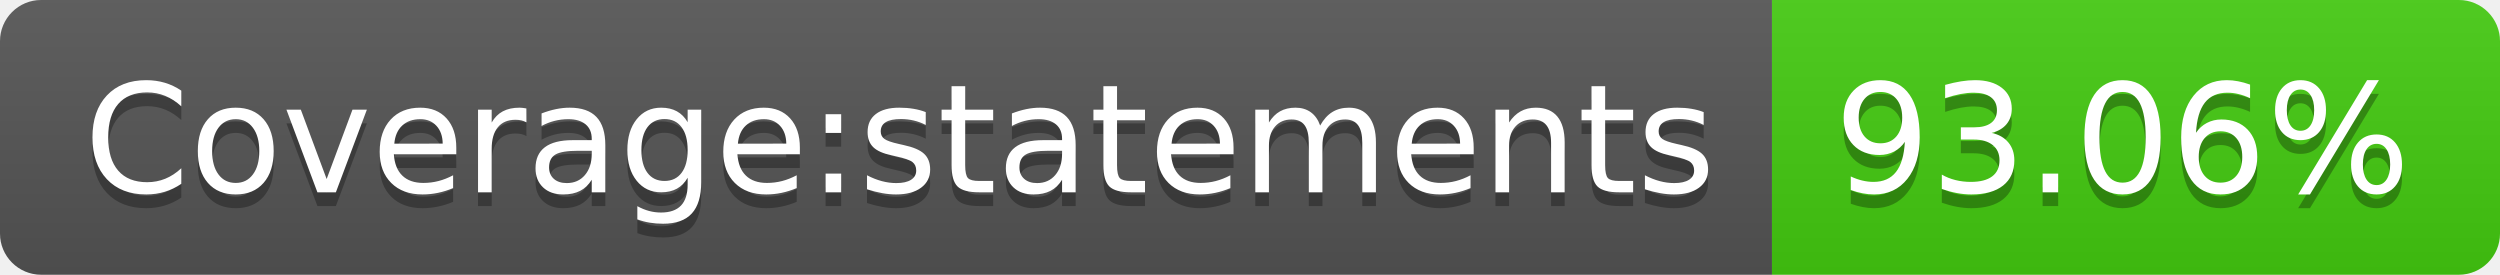
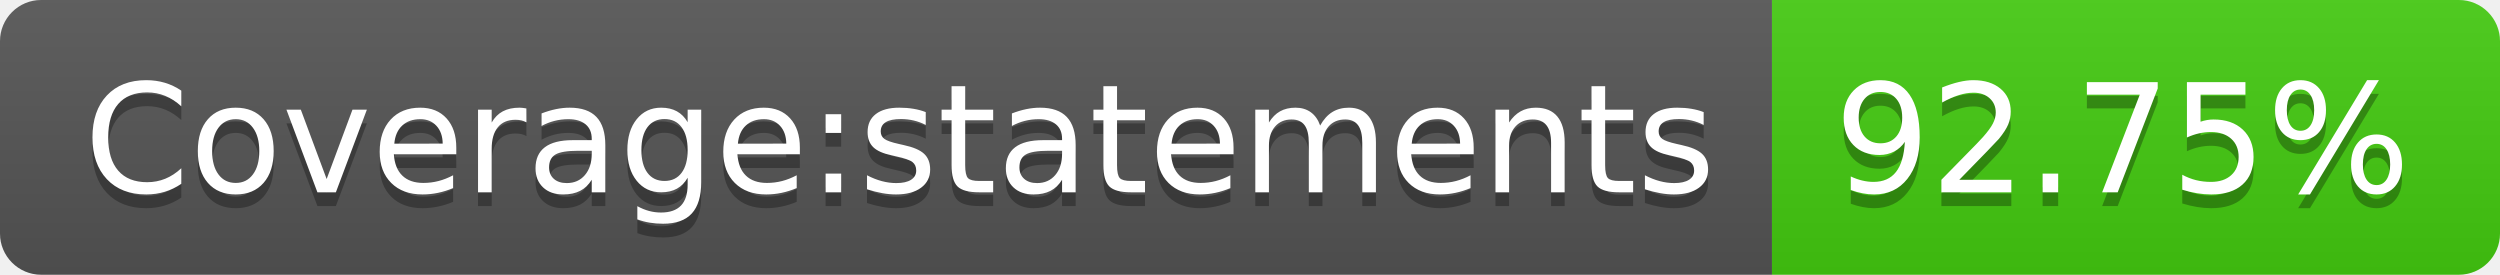
- <svg xmlns="http://www.w3.org/2000/svg" width="182" height="20" role="img" aria-label="Coverage:statements: 93.06%">
+ <svg xmlns="http://www.w3.org/2000/svg" width="182" height="20" role="img" aria-label="Coverage:statements: 92.75%">
  <linearGradient id="s" x2="0" y2="100%">
    <stop offset="0" stop-color="#bbb" stop-opacity=".1" />
    <stop offset="1" stop-opacity=".1" />
  </linearGradient>
  <clipPath id="r">
    <rect width="182" height="20" rx="3" fill="#fff" />
  </clipPath>
  <g clip-path="url(#r)">
    <rect width="129" height="20" fill="#555" />
    <rect x="129" width="53" height="20" fill="#4c1" />
    <rect width="182" height="20" fill="url(#s)" />
  </g>
  <g fill="#fff" text-anchor="middle" font-family="Verdana,Geneva,DejaVu Sans,sans-serif" text-rendering="geometricPrecision" font-size="110">
    <text aria-hidden="true" x="655" y="150" fill="#010101" fill-opacity=".3" transform="scale(.1)" textLength="1190">Coverage:statements</text>
    <text x="655" y="140" transform="scale(.1)" fill="#fff" textLength="1190">Coverage:statements</text>
-     <text aria-hidden="true" x="1545" y="150" fill="#010101" fill-opacity=".3" transform="scale(.1)" textLength="430">93.06%</text>
-     <text x="1545" y="140" transform="scale(.1)" fill="#fff" textLength="430">93.06%</text>
+     <text aria-hidden="true" x="1545" y="150" fill="#010101" fill-opacity=".3" transform="scale(.1)" textLength="430">92.75%</text>
+     <text x="1545" y="140" transform="scale(.1)" fill="#fff" textLength="430">92.75%</text>
  </g>
</svg>
